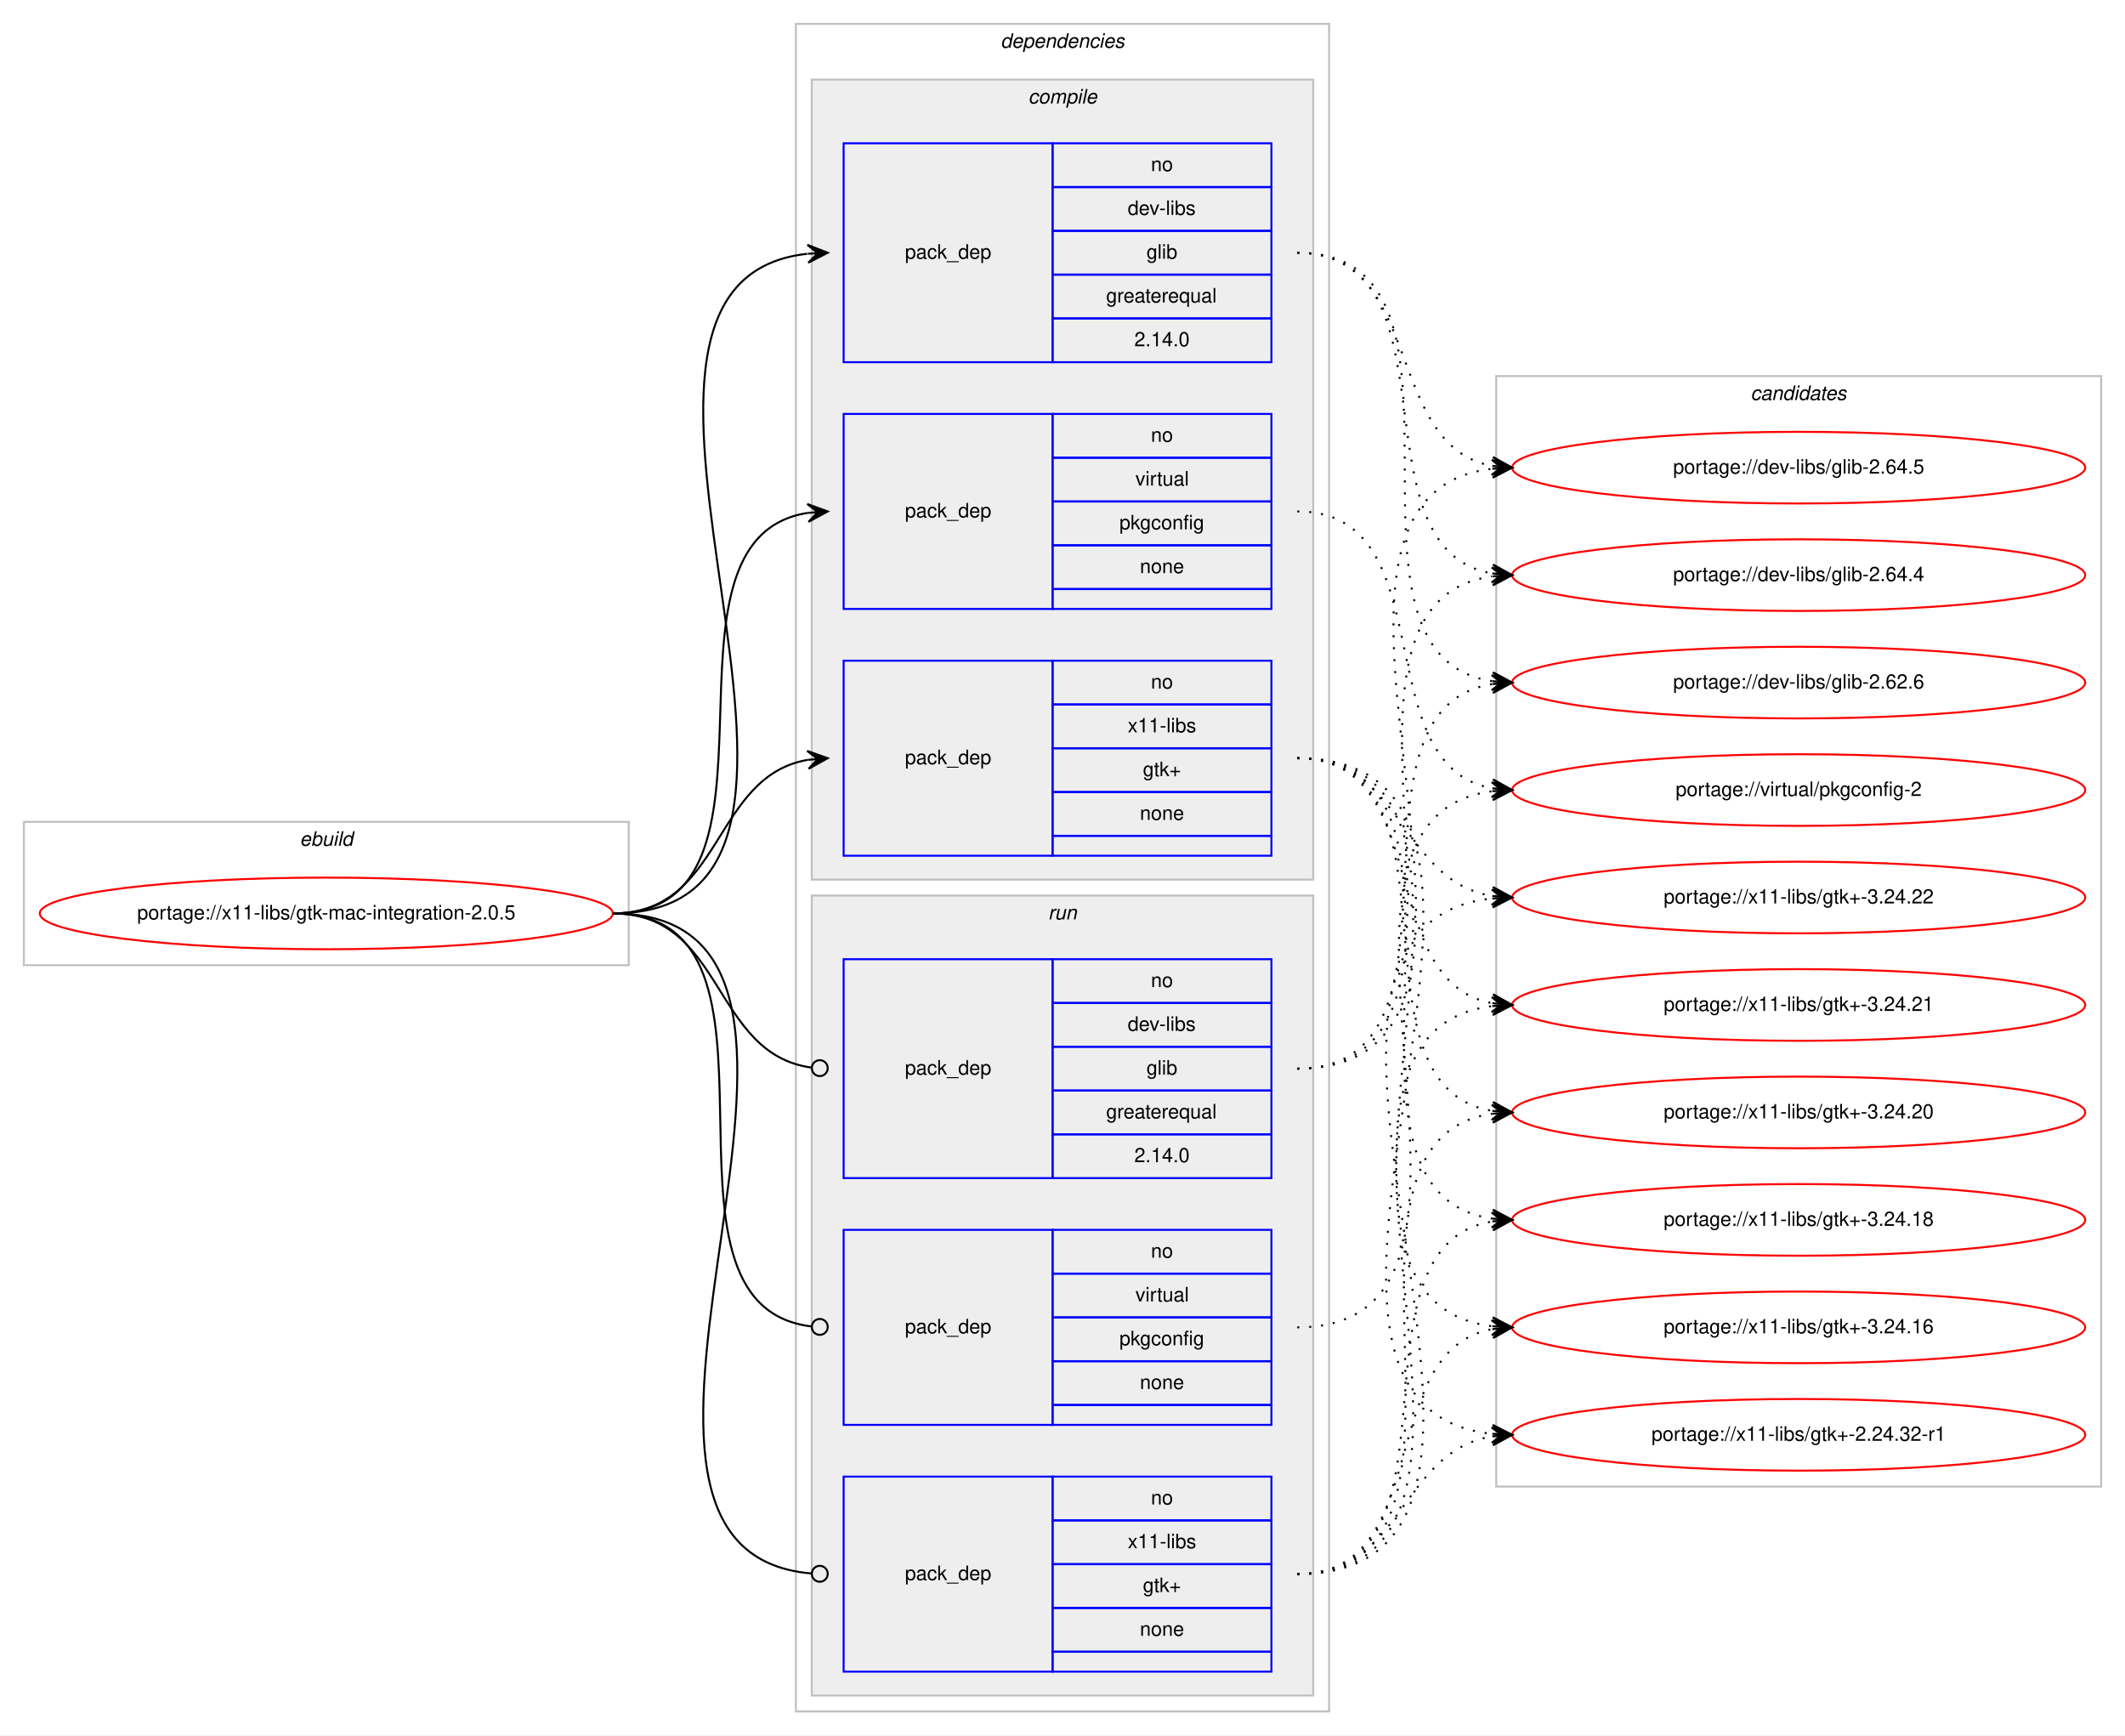
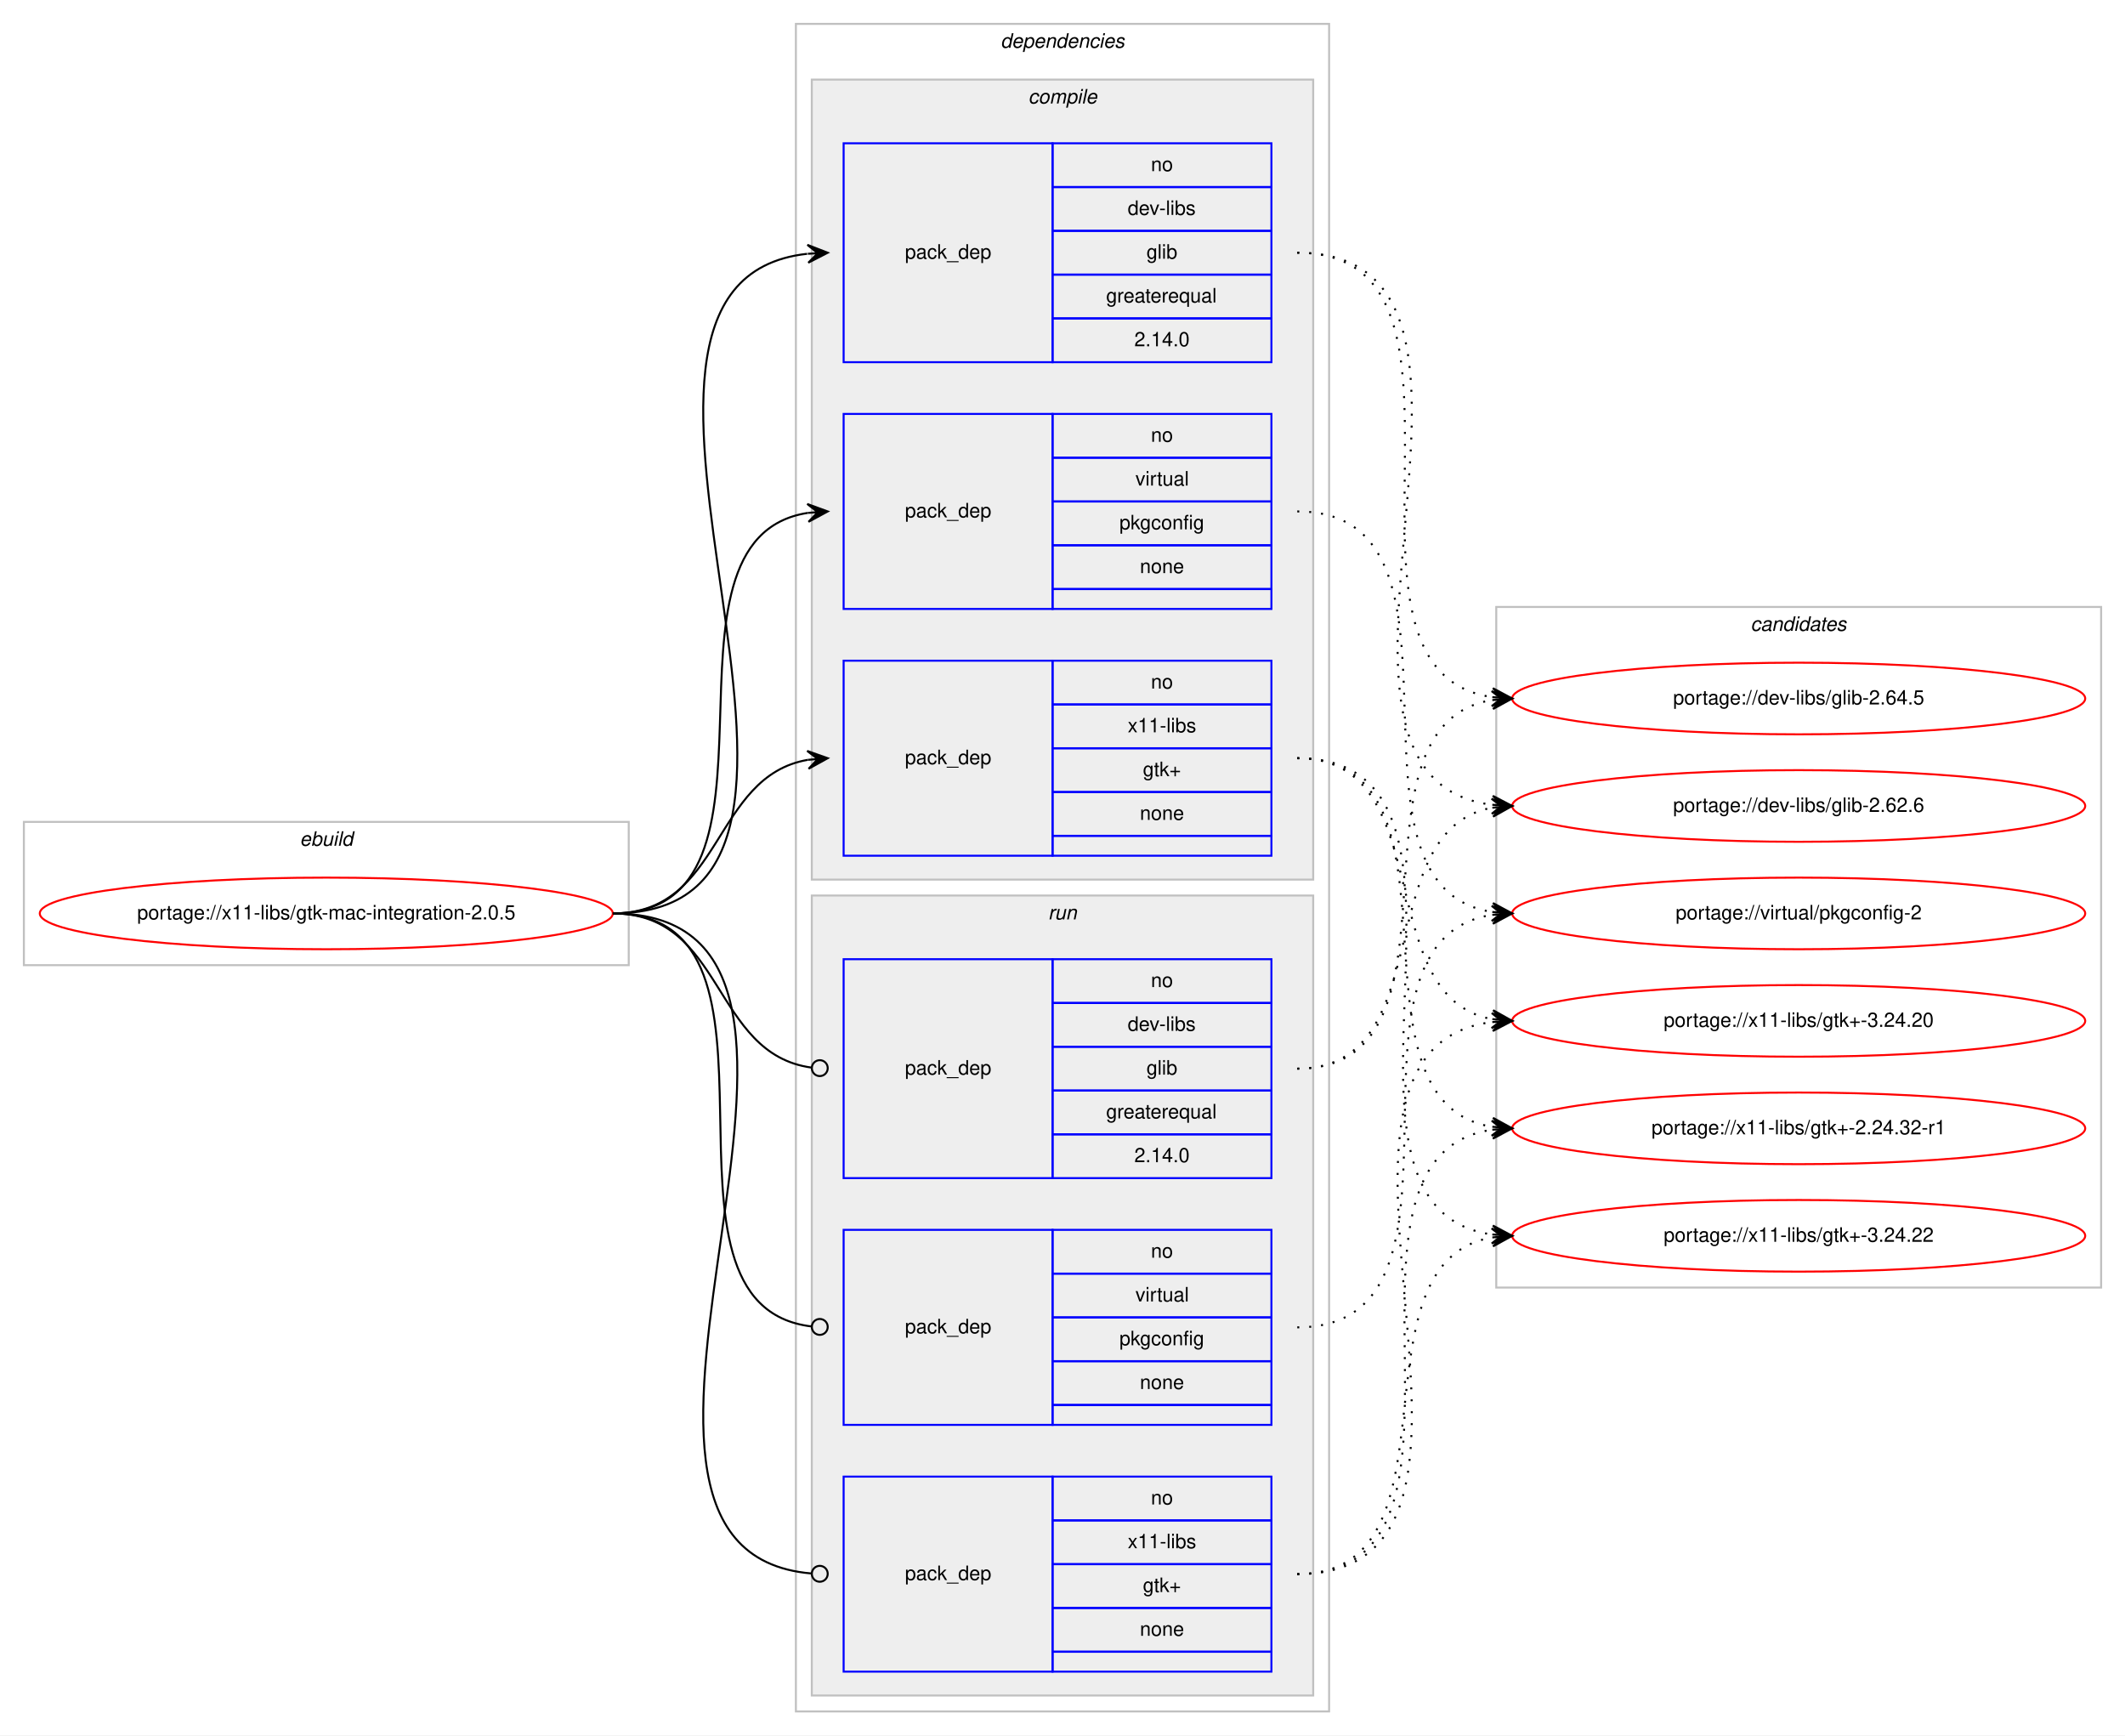
<svg xmlns="http://www.w3.org/2000/svg" xmlns:xlink="http://www.w3.org/1999/xlink" width="1068pt" height="872pt" viewBox="0.00 0.00 1068.00 872.00">
  <g id="graph0" class="graph" transform="scale(1 1) rotate(0) translate(4 868)">
    <polygon fill="#ffffff" stroke="transparent" points="-4,4 -4,-868 1064,-868 1064,4 -4,4" />
    <g id="clust1" class="cluster">
      <polygon fill="none" stroke="#c0c0c0" points="8,-383 8,-455 312,-455 312,-383 8,-383" />
      <text text-anchor="start" x="146.663" y="-443" font-family="Helvetica,sans-Serif" font-style="italic" font-size="10.00" fill="#000000">ebuild</text>
    </g>
    <g id="clust2" class="cluster">
      <polygon fill="none" stroke="#c0c0c0" points="396,-8 396,-856 664,-856 664,-8 396,-8" />
      <text text-anchor="start" x="498.875" y="-844" font-family="Helvetica,sans-Serif" font-style="italic" font-size="10.00" fill="#000000">dependencies</text>
    </g>
    <g id="clust3" class="cluster">
      <polygon fill="#eeeeee" stroke="#c0c0c0" points="404,-426 404,-828 656,-828 656,-426 404,-426" />
      <text text-anchor="start" x="512.778" y="-816" font-family="Helvetica,sans-Serif" font-style="italic" font-size="10.00" fill="#000000">compile</text>
    </g>
    <g id="clust8" class="cluster">
      <polygon fill="#eeeeee" stroke="#c0c0c0" points="404,-16 404,-418 656,-418 656,-16 404,-16" />
      <text text-anchor="start" x="522.777" y="-406" font-family="Helvetica,sans-Serif" font-style="italic" font-size="10.00" fill="#000000">run</text>
    </g>
    <g id="clust12" class="cluster">
-       <polygon fill="none" stroke="#c0c0c0" points="748,-121 748,-679 1052,-679 1052,-121 748,-121" />
-       <text text-anchor="start" x="875.824" y="-667" font-family="Helvetica,sans-Serif" font-style="italic" font-size="10.00" fill="#000000">candidates</text>
+       <polygon fill="none" stroke="#c0c0c0" points="748,-221 748,-563 1052,-563 1052,-221 748,-221" />
+       <text text-anchor="start" x="875.824" y="-551" font-family="Helvetica,sans-Serif" font-style="italic" font-size="10.00" fill="#000000">candidates</text>
    </g>
    <g id="node1" class="node">
      <g id="a_node1">
        <a xlink:href="../x11-libs/gtk-mac-integration-2.0.5.svg" xlink:title="portage://x11-libs/gtk-mac-integration-2.0.5">
          <ellipse fill="none" stroke="#ff0000" cx="160" cy="-409" rx="144" ry="18" />
          <text text-anchor="middle" x="160" y="-406" font-family="Helvetica,sans-Serif" font-size="10.00" fill="#000000">portage://x11-libs/gtk-mac-integration-2.0.5</text>
        </a>
      </g>
    </g>
    <g id="node2" class="node">
      <polygon fill="none" stroke="#0000ff" points="420,-686 420,-796 525,-796 525,-686 420,-686" />
      <text text-anchor="start" x="450.823" y="-738" font-family="Helvetica,sans-Serif" font-size="10.00" fill="#000000">pack_dep</text>
      <polygon fill="none" stroke="#0000ff" points="525,-774 525,-796 635,-796 635,-774 525,-774" />
      <text text-anchor="start" x="574.441" y="-782" font-family="Helvetica,sans-Serif" font-size="10.00" fill="#000000">no</text>
      <polygon fill="none" stroke="#0000ff" points="525,-752 525,-774 635,-774 635,-752 525,-752" />
      <text text-anchor="start" x="562.778" y="-760" font-family="Helvetica,sans-Serif" font-size="10.00" fill="#000000">dev-libs</text>
      <polygon fill="none" stroke="#0000ff" points="525,-730 525,-752 635,-752 635,-730 525,-730" />
      <text text-anchor="start" x="572.222" y="-738" font-family="Helvetica,sans-Serif" font-size="10.00" fill="#000000">glib</text>
      <polygon fill="none" stroke="#0000ff" points="525,-708 525,-730 635,-730 635,-708 525,-708" />
      <text text-anchor="start" x="551.936" y="-716" font-family="Helvetica,sans-Serif" font-size="10.00" fill="#000000">greaterequal</text>
      <polygon fill="none" stroke="#0000ff" points="525,-686 525,-708 635,-708 635,-686 525,-686" />
      <text text-anchor="start" x="566.103" y="-694" font-family="Helvetica,sans-Serif" font-size="10.00" fill="#000000">2.14.0</text>
    </g>
    <g id="edge1" class="edge">
      <path fill="none" stroke="#000000" d="M304,-409C455.53,-409 266.122,-725.62 401.67,-740.461" />
      <polygon fill="#000000" stroke="#000000" points="412,-741 401.779,-744.973 407.007,-740.74 402.014,-740.479 402.014,-740.479 402.014,-740.479 407.007,-740.74 402.248,-735.985 412,-741 412,-741" />
    </g>
    <g id="node3" class="node">
      <polygon fill="none" stroke="#0000ff" points="420,-562 420,-660 525,-660 525,-562 420,-562" />
      <text text-anchor="start" x="450.823" y="-608" font-family="Helvetica,sans-Serif" font-size="10.00" fill="#000000">pack_dep</text>
      <polygon fill="none" stroke="#0000ff" points="525,-638 525,-660 635,-660 635,-638 525,-638" />
      <text text-anchor="start" x="574.441" y="-646" font-family="Helvetica,sans-Serif" font-size="10.00" fill="#000000">no</text>
      <polygon fill="none" stroke="#0000ff" points="525,-616 525,-638 635,-638 635,-616 525,-616" />
      <text text-anchor="start" x="566.668" y="-624" font-family="Helvetica,sans-Serif" font-size="10.00" fill="#000000">virtual</text>
      <polygon fill="none" stroke="#0000ff" points="525,-594 525,-616 635,-616 635,-594 525,-594" />
      <text text-anchor="start" x="558.604" y="-602" font-family="Helvetica,sans-Serif" font-size="10.00" fill="#000000">pkgconfig</text>
      <polygon fill="none" stroke="#0000ff" points="525,-572 525,-594 635,-594 635,-572 525,-572" />
      <text text-anchor="start" x="568.882" y="-580" font-family="Helvetica,sans-Serif" font-size="10.00" fill="#000000">none</text>
      <polygon fill="none" stroke="#0000ff" points="525,-562 525,-572 635,-572 635,-562 525,-562" />
    </g>
    <g id="edge2" class="edge">
      <path fill="none" stroke="#000000" d="M304,-409C402.225,-409 316.675,-597.047 401.978,-610.269" />
      <polygon fill="#000000" stroke="#000000" points="412,-611 401.699,-614.76 407.013,-610.636 402.026,-610.272 402.026,-610.272 402.026,-610.272 407.013,-610.636 402.354,-605.784 412,-611 412,-611" />
    </g>
    <g id="node4" class="node">
      <polygon fill="none" stroke="#0000ff" points="420,-438 420,-536 525,-536 525,-438 420,-438" />
      <text text-anchor="start" x="450.823" y="-484" font-family="Helvetica,sans-Serif" font-size="10.00" fill="#000000">pack_dep</text>
      <polygon fill="none" stroke="#0000ff" points="525,-514 525,-536 635,-536 635,-514 525,-514" />
      <text text-anchor="start" x="574.441" y="-522" font-family="Helvetica,sans-Serif" font-size="10.00" fill="#000000">no</text>
      <polygon fill="none" stroke="#0000ff" points="525,-492 525,-514 635,-514 635,-492 525,-492" />
      <text text-anchor="start" x="562.778" y="-500" font-family="Helvetica,sans-Serif" font-size="10.00" fill="#000000">x11-libs</text>
      <polygon fill="none" stroke="#0000ff" points="525,-470 525,-492 635,-492 635,-470 525,-470" />
      <text text-anchor="start" x="570.412" y="-478" font-family="Helvetica,sans-Serif" font-size="10.00" fill="#000000">gtk+</text>
      <polygon fill="none" stroke="#0000ff" points="525,-448 525,-470 635,-470 635,-448 525,-448" />
      <text text-anchor="start" x="568.882" y="-456" font-family="Helvetica,sans-Serif" font-size="10.00" fill="#000000">none</text>
      <polygon fill="none" stroke="#0000ff" points="525,-438 525,-448 635,-448 635,-438 525,-438" />
    </g>
    <g id="edge3" class="edge">
      <path fill="none" stroke="#000000" d="M304,-409C359.625,-409 353.797,-477.841 401.98,-486.177" />
      <polygon fill="#000000" stroke="#000000" points="412,-487 401.665,-490.666 407.017,-486.591 402.034,-486.181 402.034,-486.181 402.034,-486.181 407.017,-486.591 402.402,-481.696 412,-487 412,-487" />
    </g>
    <g id="node5" class="node">
      <polygon fill="none" stroke="#0000ff" points="420,-276 420,-386 525,-386 525,-276 420,-276" />
      <text text-anchor="start" x="450.823" y="-328" font-family="Helvetica,sans-Serif" font-size="10.00" fill="#000000">pack_dep</text>
      <polygon fill="none" stroke="#0000ff" points="525,-364 525,-386 635,-386 635,-364 525,-364" />
      <text text-anchor="start" x="574.441" y="-372" font-family="Helvetica,sans-Serif" font-size="10.00" fill="#000000">no</text>
      <polygon fill="none" stroke="#0000ff" points="525,-342 525,-364 635,-364 635,-342 525,-342" />
      <text text-anchor="start" x="562.778" y="-350" font-family="Helvetica,sans-Serif" font-size="10.00" fill="#000000">dev-libs</text>
      <polygon fill="none" stroke="#0000ff" points="525,-320 525,-342 635,-342 635,-320 525,-320" />
      <text text-anchor="start" x="572.222" y="-328" font-family="Helvetica,sans-Serif" font-size="10.00" fill="#000000">glib</text>
      <polygon fill="none" stroke="#0000ff" points="525,-298 525,-320 635,-320 635,-298 525,-298" />
      <text text-anchor="start" x="551.936" y="-306" font-family="Helvetica,sans-Serif" font-size="10.00" fill="#000000">greaterequal</text>
      <polygon fill="none" stroke="#0000ff" points="525,-276 525,-298 635,-298 635,-276 525,-276" />
      <text text-anchor="start" x="566.103" y="-284" font-family="Helvetica,sans-Serif" font-size="10.00" fill="#000000">2.14.0</text>
    </g>
    <g id="edge4" class="edge">
      <path fill="none" stroke="#000000" d="M304,-409C360.318,-409 353.642,-338.431 403.808,-331.54" />
      <ellipse fill="none" stroke="#000000" cx="408.009" cy="-331.263" rx="4" ry="4" />
    </g>
    <g id="node6" class="node">
      <polygon fill="none" stroke="#0000ff" points="420,-152 420,-250 525,-250 525,-152 420,-152" />
      <text text-anchor="start" x="450.823" y="-198" font-family="Helvetica,sans-Serif" font-size="10.00" fill="#000000">pack_dep</text>
      <polygon fill="none" stroke="#0000ff" points="525,-228 525,-250 635,-250 635,-228 525,-228" />
      <text text-anchor="start" x="574.441" y="-236" font-family="Helvetica,sans-Serif" font-size="10.00" fill="#000000">no</text>
      <polygon fill="none" stroke="#0000ff" points="525,-206 525,-228 635,-228 635,-206 525,-206" />
      <text text-anchor="start" x="566.668" y="-214" font-family="Helvetica,sans-Serif" font-size="10.00" fill="#000000">virtual</text>
      <polygon fill="none" stroke="#0000ff" points="525,-184 525,-206 635,-206 635,-184 525,-184" />
      <text text-anchor="start" x="558.604" y="-192" font-family="Helvetica,sans-Serif" font-size="10.00" fill="#000000">pkgconfig</text>
      <polygon fill="none" stroke="#0000ff" points="525,-162 525,-184 635,-184 635,-162 525,-162" />
      <text text-anchor="start" x="568.882" y="-170" font-family="Helvetica,sans-Serif" font-size="10.00" fill="#000000">none</text>
      <polygon fill="none" stroke="#0000ff" points="525,-152 525,-162 635,-162 635,-152 525,-152" />
    </g>
    <g id="edge5" class="edge">
      <path fill="none" stroke="#000000" d="M304,-409C405.315,-409 313.171,-212.22 403.906,-201.458" />
      <ellipse fill="none" stroke="#000000" cx="408.006" cy="-201.226" rx="4" ry="4" />
    </g>
    <g id="node7" class="node">
      <polygon fill="none" stroke="#0000ff" points="420,-28 420,-126 525,-126 525,-28 420,-28" />
      <text text-anchor="start" x="450.823" y="-74" font-family="Helvetica,sans-Serif" font-size="10.00" fill="#000000">pack_dep</text>
      <polygon fill="none" stroke="#0000ff" points="525,-104 525,-126 635,-126 635,-104 525,-104" />
      <text text-anchor="start" x="574.441" y="-112" font-family="Helvetica,sans-Serif" font-size="10.00" fill="#000000">no</text>
      <polygon fill="none" stroke="#0000ff" points="525,-82 525,-104 635,-104 635,-82 525,-82" />
      <text text-anchor="start" x="562.778" y="-90" font-family="Helvetica,sans-Serif" font-size="10.00" fill="#000000">x11-libs</text>
      <polygon fill="none" stroke="#0000ff" points="525,-60 525,-82 635,-82 635,-60 525,-60" />
      <text text-anchor="start" x="570.412" y="-68" font-family="Helvetica,sans-Serif" font-size="10.00" fill="#000000">gtk+</text>
      <polygon fill="none" stroke="#0000ff" points="525,-38 525,-60 635,-60 635,-38 525,-38" />
      <text text-anchor="start" x="568.882" y="-46" font-family="Helvetica,sans-Serif" font-size="10.00" fill="#000000">none</text>
      <polygon fill="none" stroke="#0000ff" points="525,-28 525,-38 635,-38 635,-28 525,-28" />
    </g>
    <g id="edge6" class="edge">
      <path fill="none" stroke="#000000" d="M304,-409C456.287,-409 264.219,-89.206 403.728,-77.339" />
      <ellipse fill="none" stroke="#000000" cx="408.003" cy="-77.164" rx="4" ry="4" />
    </g>
    <g id="node8" class="node">
      <g id="a_node8">
        <a xlink:href="../dev-libs/glib-2.64.5.svg" xlink:title="portage://dev-libs/glib-2.64.5">
-           <ellipse fill="none" stroke="#ff0000" cx="900" cy="-633" rx="144" ry="18" />
-           <text text-anchor="middle" x="900" y="-630" font-family="Helvetica,sans-Serif" font-size="10.00" fill="#000000">portage://dev-libs/glib-2.64.5</text>
+           <ellipse fill="none" stroke="#ff0000" cx="900" cy="-517" rx="144" ry="18" />
+           <text text-anchor="middle" x="900" y="-514" font-family="Helvetica,sans-Serif" font-size="10.00" fill="#000000">portage://dev-libs/glib-2.64.5</text>
        </a>
      </g>
    </g>
    <g id="edge7" class="edge">
-       <path fill="none" stroke="#000000" stroke-dasharray="1,5" d="M648,-741C712.303,-741 690.78,-644.09 746.031,-633.869" />
-       <polygon fill="#000000" stroke="#000000" points="756,-633 746.429,-638.352 751.019,-633.434 746.038,-633.869 746.038,-633.869 746.038,-633.869 751.019,-633.434 745.647,-629.386 756,-633 756,-633" />
+       <path fill="none" stroke="#000000" stroke-dasharray="1,5" d="M648,-741C754.961,-741 652.531,-531.205 745.996,-517.683" />
+       <polygon fill="#000000" stroke="#000000" points="756,-517 746.33,-522.171 751.012,-517.341 746.023,-517.681 746.023,-517.681 746.023,-517.681 751.012,-517.341 745.717,-513.192 756,-517 756,-517" />
    </g>
    <g id="node9" class="node">
      <g id="a_node9">
-         <a xlink:href="../dev-libs/glib-2.64.4.svg" xlink:title="portage://dev-libs/glib-2.64.4">
-           <ellipse fill="none" stroke="#ff0000" cx="900" cy="-579" rx="144" ry="18" />
-           <text text-anchor="middle" x="900" y="-576" font-family="Helvetica,sans-Serif" font-size="10.00" fill="#000000">portage://dev-libs/glib-2.64.4</text>
+         <a xlink:href="../dev-libs/glib-2.62.6.svg" xlink:title="portage://dev-libs/glib-2.62.6">
+           <ellipse fill="none" stroke="#ff0000" cx="900" cy="-463" rx="144" ry="18" />
+           <text text-anchor="middle" x="900" y="-460" font-family="Helvetica,sans-Serif" font-size="10.00" fill="#000000">portage://dev-libs/glib-2.62.6</text>
        </a>
      </g>
    </g>
    <g id="edge8" class="edge">
-       <path fill="none" stroke="#000000" stroke-dasharray="1,5" d="M648,-741C730.815,-741 674.779,-592.623 745.661,-579.872" />
-       <polygon fill="#000000" stroke="#000000" points="756,-579 746.413,-584.324 751.018,-579.42 746.035,-579.84 746.035,-579.84 746.035,-579.84 751.018,-579.42 745.657,-575.356 756,-579 756,-579" />
+       <path fill="none" stroke="#000000" stroke-dasharray="1,5" d="M648,-741C776.927,-741 631.823,-477.995 745.764,-463.612" />
+       <polygon fill="#000000" stroke="#000000" points="756,-463 746.287,-468.089 751.009,-463.299 746.018,-463.597 746.018,-463.597 746.018,-463.597 751.009,-463.299 745.749,-459.105 756,-463 756,-463" />
    </g>
    <g id="node10" class="node">
      <g id="a_node10">
-         <a xlink:href="../dev-libs/glib-2.62.6.svg" xlink:title="portage://dev-libs/glib-2.62.6">
-           <ellipse fill="none" stroke="#ff0000" cx="900" cy="-525" rx="144" ry="18" />
-           <text text-anchor="middle" x="900" y="-522" font-family="Helvetica,sans-Serif" font-size="10.00" fill="#000000">portage://dev-libs/glib-2.62.6</text>
+         <a xlink:href="../virtual/pkgconfig-2.svg" xlink:title="portage://virtual/pkgconfig-2">
+           <ellipse fill="none" stroke="#ff0000" cx="900" cy="-409" rx="144" ry="18" />
+           <text text-anchor="middle" x="900" y="-406" font-family="Helvetica,sans-Serif" font-size="10.00" fill="#000000">portage://virtual/pkgconfig-2</text>
        </a>
      </g>
    </g>
    <g id="edge9" class="edge">
-       <path fill="none" stroke="#000000" stroke-dasharray="1,5" d="M648,-741C751.768,-741 655.516,-539.106 746.001,-525.699" />
-       <polygon fill="#000000" stroke="#000000" points="756,-525 746.338,-530.186 751.012,-525.348 746.024,-525.697 746.024,-525.697 746.024,-525.697 751.012,-525.348 745.711,-521.208 756,-525 756,-525" />
+       <path fill="none" stroke="#000000" stroke-dasharray="1,5" d="M648,-611C746.225,-611 660.674,-422.954 745.978,-409.731" />
+       <polygon fill="#000000" stroke="#000000" points="756,-409 746.354,-414.216 751.013,-409.364 746.027,-409.728 746.027,-409.728 746.027,-409.728 751.013,-409.364 745.699,-405.24 756,-409 756,-409" />
    </g>
    <g id="node11" class="node">
      <g id="a_node11">
-         <a xlink:href="../virtual/pkgconfig-2.svg" xlink:title="portage://virtual/pkgconfig-2">
-           <ellipse fill="none" stroke="#ff0000" cx="900" cy="-471" rx="144" ry="18" />
-           <text text-anchor="middle" x="900" y="-468" font-family="Helvetica,sans-Serif" font-size="10.00" fill="#000000">portage://virtual/pkgconfig-2</text>
+         <a xlink:href="../x11-libs/gtk+-3.24.22.svg" xlink:title="portage://x11-libs/gtk+-3.24.22">
+           <ellipse fill="none" stroke="#ff0000" cx="900" cy="-247" rx="144" ry="18" />
+           <text text-anchor="middle" x="900" y="-244" font-family="Helvetica,sans-Serif" font-size="10.00" fill="#000000">portage://x11-libs/gtk+-3.24.22</text>
        </a>
      </g>
    </g>
    <g id="edge10" class="edge">
-       <path fill="none" stroke="#000000" stroke-dasharray="1,5" d="M648,-611C722.901,-611 681.744,-483.817 745.765,-471.894" />
-       <polygon fill="#000000" stroke="#000000" points="756,-471 746.429,-476.353 751.019,-471.435 746.038,-471.87 746.038,-471.87 746.038,-471.87 751.019,-471.435 745.646,-467.387 756,-471 756,-471" />
+       <path fill="none" stroke="#000000" stroke-dasharray="1,5" d="M648,-487C761.314,-487 646.665,-261.766 745.731,-247.689" />
+       <polygon fill="#000000" stroke="#000000" points="756,-247 746.323,-252.159 751.011,-247.334 746.022,-247.669 746.022,-247.669 746.022,-247.669 751.011,-247.334 745.721,-243.179 756,-247 756,-247" />
    </g>
    <g id="node12" class="node">
      <g id="a_node12">
-         <a xlink:href="../x11-libs/gtk+-3.24.22.svg" xlink:title="portage://x11-libs/gtk+-3.24.22">
-           <ellipse fill="none" stroke="#ff0000" cx="900" cy="-417" rx="144" ry="18" />
-           <text text-anchor="middle" x="900" y="-414" font-family="Helvetica,sans-Serif" font-size="10.00" fill="#000000">portage://x11-libs/gtk+-3.24.22</text>
+         <a xlink:href="../x11-libs/gtk+-3.24.20.svg" xlink:title="portage://x11-libs/gtk+-3.24.20">
+           <ellipse fill="none" stroke="#ff0000" cx="900" cy="-355" rx="144" ry="18" />
+           <text text-anchor="middle" x="900" y="-352" font-family="Helvetica,sans-Serif" font-size="10.00" fill="#000000">portage://x11-libs/gtk+-3.24.20</text>
        </a>
      </g>
    </g>
    <g id="edge11" class="edge">
-       <path fill="none" stroke="#000000" stroke-dasharray="1,5" d="M648,-487C701.625,-487 699.351,-425.477 745.989,-417.786" />
-       <polygon fill="#000000" stroke="#000000" points="756,-417 746.383,-422.269 751.015,-417.392 746.031,-417.783 746.031,-417.783 746.031,-417.783 751.015,-417.392 745.678,-413.297 756,-417 756,-417" />
+       <path fill="none" stroke="#000000" stroke-dasharray="1,5" d="M648,-487C720.1,-487 684.172,-367.576 745.723,-355.913" />
+       <polygon fill="#000000" stroke="#000000" points="756,-355 746.438,-360.368 751.02,-355.443 746.039,-355.885 746.039,-355.885 746.039,-355.885 751.02,-355.443 745.641,-351.403 756,-355 756,-355" />
    </g>
    <g id="node13" class="node">
      <g id="a_node13">
-         <a xlink:href="../x11-libs/gtk+-3.24.21.svg" xlink:title="portage://x11-libs/gtk+-3.24.21">
-           <ellipse fill="none" stroke="#ff0000" cx="900" cy="-363" rx="144" ry="18" />
-           <text text-anchor="middle" x="900" y="-360" font-family="Helvetica,sans-Serif" font-size="10.00" fill="#000000">portage://x11-libs/gtk+-3.24.21</text>
+         <a xlink:href="../x11-libs/gtk+-2.24.32-r1.svg" xlink:title="portage://x11-libs/gtk+-2.24.32-r1">
+           <ellipse fill="none" stroke="#ff0000" cx="900" cy="-301" rx="144" ry="18" />
+           <text text-anchor="middle" x="900" y="-298" font-family="Helvetica,sans-Serif" font-size="10.00" fill="#000000">portage://x11-libs/gtk+-2.24.32-r1</text>
        </a>
      </g>
    </g>
    <g id="edge12" class="edge">
-       <path fill="none" stroke="#000000" stroke-dasharray="1,5" d="M648,-487C717.372,-487 686.506,-375.274 745.698,-363.927" />
-       <polygon fill="#000000" stroke="#000000" points="756,-363 746.443,-368.378 751.02,-363.448 746.04,-363.896 746.04,-363.896 746.04,-363.896 751.02,-363.448 745.637,-359.414 756,-363 756,-363" />
-     </g>
-     <g id="node14" class="node">
-       <g id="a_node14">
-         <a xlink:href="../x11-libs/gtk+-3.24.20.svg" xlink:title="portage://x11-libs/gtk+-3.24.20">
-           <ellipse fill="none" stroke="#ff0000" cx="900" cy="-309" rx="144" ry="18" />
-           <text text-anchor="middle" x="900" y="-306" font-family="Helvetica,sans-Serif" font-size="10.00" fill="#000000">portage://x11-libs/gtk+-3.24.20</text>
-         </a>
-       </g>
+       <path fill="none" stroke="#000000" stroke-dasharray="1,5" d="M648,-487C739.858,-487 666.634,-315.247 745.595,-301.829" />
+       <polygon fill="#000000" stroke="#000000" points="756,-301 746.389,-306.28 751.016,-301.397 746.032,-301.795 746.032,-301.795 746.032,-301.795 751.016,-301.397 745.674,-297.309 756,-301 756,-301" />
    </g>
    <g id="edge13" class="edge">
-       <path fill="none" stroke="#000000" stroke-dasharray="1,5" d="M648,-487C736.919,-487 669.228,-322.635 745.912,-309.794" />
-       <polygon fill="#000000" stroke="#000000" points="756,-309 746.384,-314.271 751.015,-309.392 746.031,-309.784 746.031,-309.784 746.031,-309.784 751.015,-309.392 745.678,-305.298 756,-309 756,-309" />
-     </g>
-     <g id="node15" class="node">
-       <g id="a_node15">
-         <a xlink:href="../x11-libs/gtk+-3.24.18.svg" xlink:title="portage://x11-libs/gtk+-3.24.18">
-           <ellipse fill="none" stroke="#ff0000" cx="900" cy="-255" rx="144" ry="18" />
-           <text text-anchor="middle" x="900" y="-252" font-family="Helvetica,sans-Serif" font-size="10.00" fill="#000000">portage://x11-libs/gtk+-3.24.18</text>
-         </a>
-       </g>
+       <path fill="none" stroke="#000000" stroke-dasharray="1,5" d="M648,-331C739.858,-331 666.634,-502.753 745.595,-516.171" />
+       <polygon fill="#000000" stroke="#000000" points="756,-517 745.674,-520.691 751.016,-516.603 746.032,-516.205 746.032,-516.205 746.032,-516.205 751.016,-516.603 746.389,-511.72 756,-517 756,-517" />
    </g>
    <g id="edge14" class="edge">
-       <path fill="none" stroke="#000000" stroke-dasharray="1,5" d="M648,-487C758.182,-487 649.503,-269.273 746.006,-255.666" />
-       <polygon fill="#000000" stroke="#000000" points="756,-255 746.321,-260.155 751.011,-255.332 746.022,-255.665 746.022,-255.665 746.022,-255.665 751.011,-255.332 745.723,-251.174 756,-255 756,-255" />
-     </g>
-     <g id="node16" class="node">
-       <g id="a_node16">
-         <a xlink:href="../x11-libs/gtk+-3.24.16.svg" xlink:title="portage://x11-libs/gtk+-3.24.16">
-           <ellipse fill="none" stroke="#ff0000" cx="900" cy="-201" rx="144" ry="18" />
-           <text text-anchor="middle" x="900" y="-198" font-family="Helvetica,sans-Serif" font-size="10.00" fill="#000000">portage://x11-libs/gtk+-3.24.16</text>
-         </a>
-       </g>
+       <path fill="none" stroke="#000000" stroke-dasharray="1,5" d="M648,-331C720.1,-331 684.172,-450.424 745.723,-462.087" />
+       <polygon fill="#000000" stroke="#000000" points="756,-463 745.641,-466.597 751.02,-462.557 746.039,-462.115 746.039,-462.115 746.039,-462.115 751.02,-462.557 746.438,-457.632 756,-463 756,-463" />
    </g>
    <g id="edge15" class="edge">
-       <path fill="none" stroke="#000000" stroke-dasharray="1,5" d="M648,-487C780.29,-487 628.554,-215.883 745.866,-201.586" />
-       <polygon fill="#000000" stroke="#000000" points="756,-201 746.277,-206.07 751.008,-201.289 746.017,-201.577 746.017,-201.577 746.017,-201.577 751.008,-201.289 745.757,-197.085 756,-201 756,-201" />
-     </g>
-     <g id="node17" class="node">
-       <g id="a_node17">
-         <a xlink:href="../x11-libs/gtk+-2.24.32-r1.svg" xlink:title="portage://x11-libs/gtk+-2.24.32-r1">
-           <ellipse fill="none" stroke="#ff0000" cx="900" cy="-147" rx="144" ry="18" />
-           <text text-anchor="middle" x="900" y="-144" font-family="Helvetica,sans-Serif" font-size="10.00" fill="#000000">portage://x11-libs/gtk+-2.24.32-r1</text>
-         </a>
-       </g>
+       <path fill="none" stroke="#000000" stroke-dasharray="1,5" d="M648,-201C748.603,-201 658.456,-395.024 746.02,-408.288" />
+       <polygon fill="#000000" stroke="#000000" points="756,-409 745.705,-412.776 751.013,-408.644 746.025,-408.288 746.025,-408.288 746.025,-408.288 751.013,-408.644 746.346,-403.799 756,-409 756,-409" />
    </g>
    <g id="edge16" class="edge">
-       <path fill="none" stroke="#000000" stroke-dasharray="1,5" d="M648,-487C802.99,-487 606.656,-162.102 745.865,-147.507" />
-       <polygon fill="#000000" stroke="#000000" points="756,-147 746.237,-151.994 751.006,-147.25 746.013,-147.5 746.013,-147.5 746.013,-147.5 751.006,-147.25 745.788,-143.005 756,-147 756,-147" />
+       <path fill="none" stroke="#000000" stroke-dasharray="1,5" d="M648,-77C733.842,-77 672.043,-233.341 745.774,-246.166" />
+       <polygon fill="#000000" stroke="#000000" points="756,-247 745.667,-250.672 751.017,-246.593 746.033,-246.187 746.033,-246.187 746.033,-246.187 751.017,-246.593 746.399,-241.702 756,-247 756,-247" />
    </g>
    <g id="edge17" class="edge">
-       <path fill="none" stroke="#000000" stroke-dasharray="1,5" d="M648,-331C786.928,-331 622.24,-617.859 745.75,-632.426" />
-       <polygon fill="#000000" stroke="#000000" points="756,-633 745.764,-636.934 751.008,-632.72 746.016,-632.441 746.016,-632.441 746.016,-632.441 751.008,-632.72 746.267,-627.948 756,-633 756,-633" />
+       <path fill="none" stroke="#000000" stroke-dasharray="1,5" d="M648,-77C776.927,-77 631.823,-340.005 745.764,-354.388" />
+       <polygon fill="#000000" stroke="#000000" points="756,-355 745.749,-358.895 751.009,-354.701 746.018,-354.403 746.018,-354.403 746.018,-354.403 751.009,-354.701 746.287,-349.911 756,-355 756,-355" />
    </g>
    <g id="edge18" class="edge">
-       <path fill="none" stroke="#000000" stroke-dasharray="1,5" d="M648,-331C764.581,-331 643.567,-564.212 745.762,-578.332" />
-       <polygon fill="#000000" stroke="#000000" points="756,-579 745.728,-582.839 751.011,-578.674 746.021,-578.349 746.021,-578.349 746.021,-578.349 751.011,-578.674 746.314,-573.858 756,-579 756,-579" />
-     </g>
-     <g id="edge19" class="edge">
-       <path fill="none" stroke="#000000" stroke-dasharray="1,5" d="M648,-331C743.117,-331 663.53,-511.234 746.022,-524.259" />
-       <polygon fill="#000000" stroke="#000000" points="756,-525 745.694,-528.746 751.014,-524.629 746.028,-524.259 746.028,-524.259 746.028,-524.259 751.014,-524.629 746.361,-519.771 756,-525 756,-525" />
-     </g>
-     <g id="edge20" class="edge">
-       <path fill="none" stroke="#000000" stroke-dasharray="1,5" d="M648,-201C773.71,-201 634.777,-456.436 746.014,-470.405" />
-       <polygon fill="#000000" stroke="#000000" points="756,-471 745.75,-474.898 751.009,-470.703 746.018,-470.406 746.018,-470.406 746.018,-470.406 751.009,-470.703 746.285,-465.913 756,-471 756,-471" />
-     </g>
-     <g id="edge21" class="edge">
-       <path fill="none" stroke="#000000" stroke-dasharray="1,5" d="M648,-77C802.99,-77 606.656,-401.898 745.865,-416.493" />
-       <polygon fill="#000000" stroke="#000000" points="756,-417 745.788,-420.995 751.006,-416.75 746.013,-416.5 746.013,-416.5 746.013,-416.5 751.006,-416.75 746.237,-412.006 756,-417 756,-417" />
-     </g>
-     <g id="edge22" class="edge">
-       <path fill="none" stroke="#000000" stroke-dasharray="1,5" d="M648,-77C780.29,-77 628.554,-348.117 745.866,-362.414" />
-       <polygon fill="#000000" stroke="#000000" points="756,-363 745.757,-366.915 751.008,-362.711 746.017,-362.423 746.017,-362.423 746.017,-362.423 751.008,-362.711 746.277,-357.93 756,-363 756,-363" />
-     </g>
-     <g id="edge23" class="edge">
-       <path fill="none" stroke="#000000" stroke-dasharray="1,5" d="M648,-77C758.182,-77 649.503,-294.727 746.006,-308.334" />
-       <polygon fill="#000000" stroke="#000000" points="756,-309 745.723,-312.825 751.011,-308.668 746.022,-308.335 746.022,-308.335 746.022,-308.335 751.011,-308.668 746.321,-303.845 756,-309 756,-309" />
-     </g>
-     <g id="edge24" class="edge">
-       <path fill="none" stroke="#000000" stroke-dasharray="1,5" d="M648,-77C736.919,-77 669.228,-241.365 745.912,-254.206" />
-       <polygon fill="#000000" stroke="#000000" points="756,-255 745.678,-258.702 751.015,-254.608 746.031,-254.216 746.031,-254.216 746.031,-254.216 751.015,-254.608 746.384,-249.73 756,-255 756,-255" />
-     </g>
-     <g id="edge25" class="edge">
-       <path fill="none" stroke="#000000" stroke-dasharray="1,5" d="M648,-77C717.372,-77 686.506,-188.726 745.698,-200.073" />
-       <polygon fill="#000000" stroke="#000000" points="756,-201 745.637,-204.586 751.02,-200.552 746.04,-200.104 746.04,-200.104 746.04,-200.104 751.02,-200.552 746.443,-195.622 756,-201 756,-201" />
-     </g>
-     <g id="edge26" class="edge">
-       <path fill="none" stroke="#000000" stroke-dasharray="1,5" d="M648,-77C701.625,-77 699.351,-138.523 745.989,-146.214" />
-       <polygon fill="#000000" stroke="#000000" points="756,-147 745.678,-150.703 751.015,-146.608 746.031,-146.217 746.031,-146.217 746.031,-146.217 751.015,-146.608 746.383,-141.731 756,-147 756,-147" />
+       <path fill="none" stroke="#000000" stroke-dasharray="1,5" d="M648,-77C754.961,-77 652.531,-286.795 745.996,-300.317" />
+       <polygon fill="#000000" stroke="#000000" points="756,-301 745.717,-304.808 751.012,-300.659 746.023,-300.319 746.023,-300.319 746.023,-300.319 751.012,-300.659 746.33,-295.829 756,-301 756,-301" />
    </g>
  </g>
</svg>
